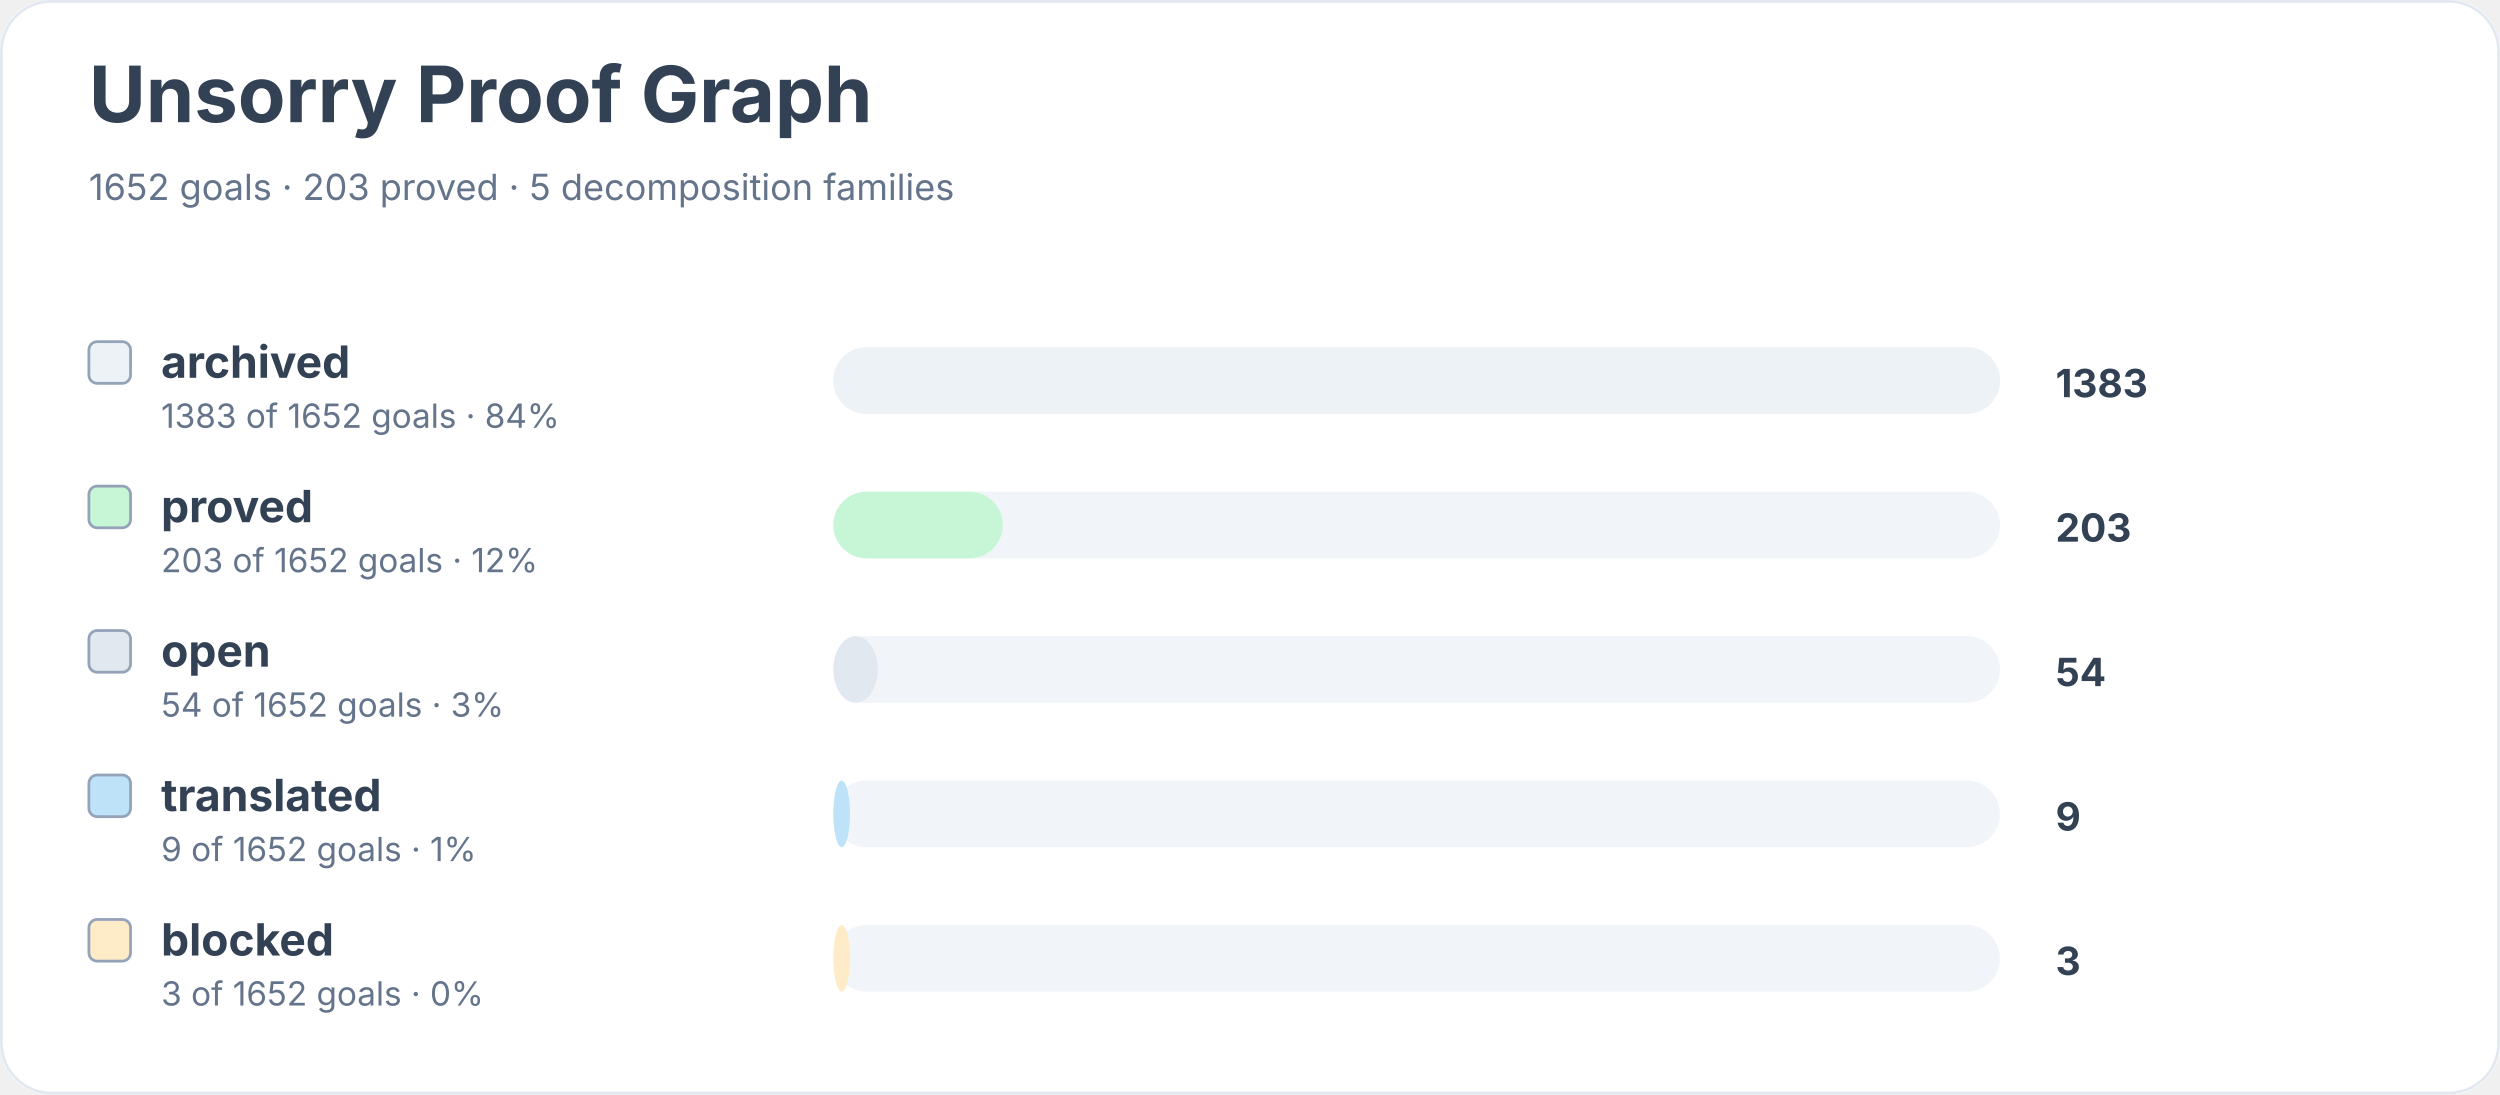
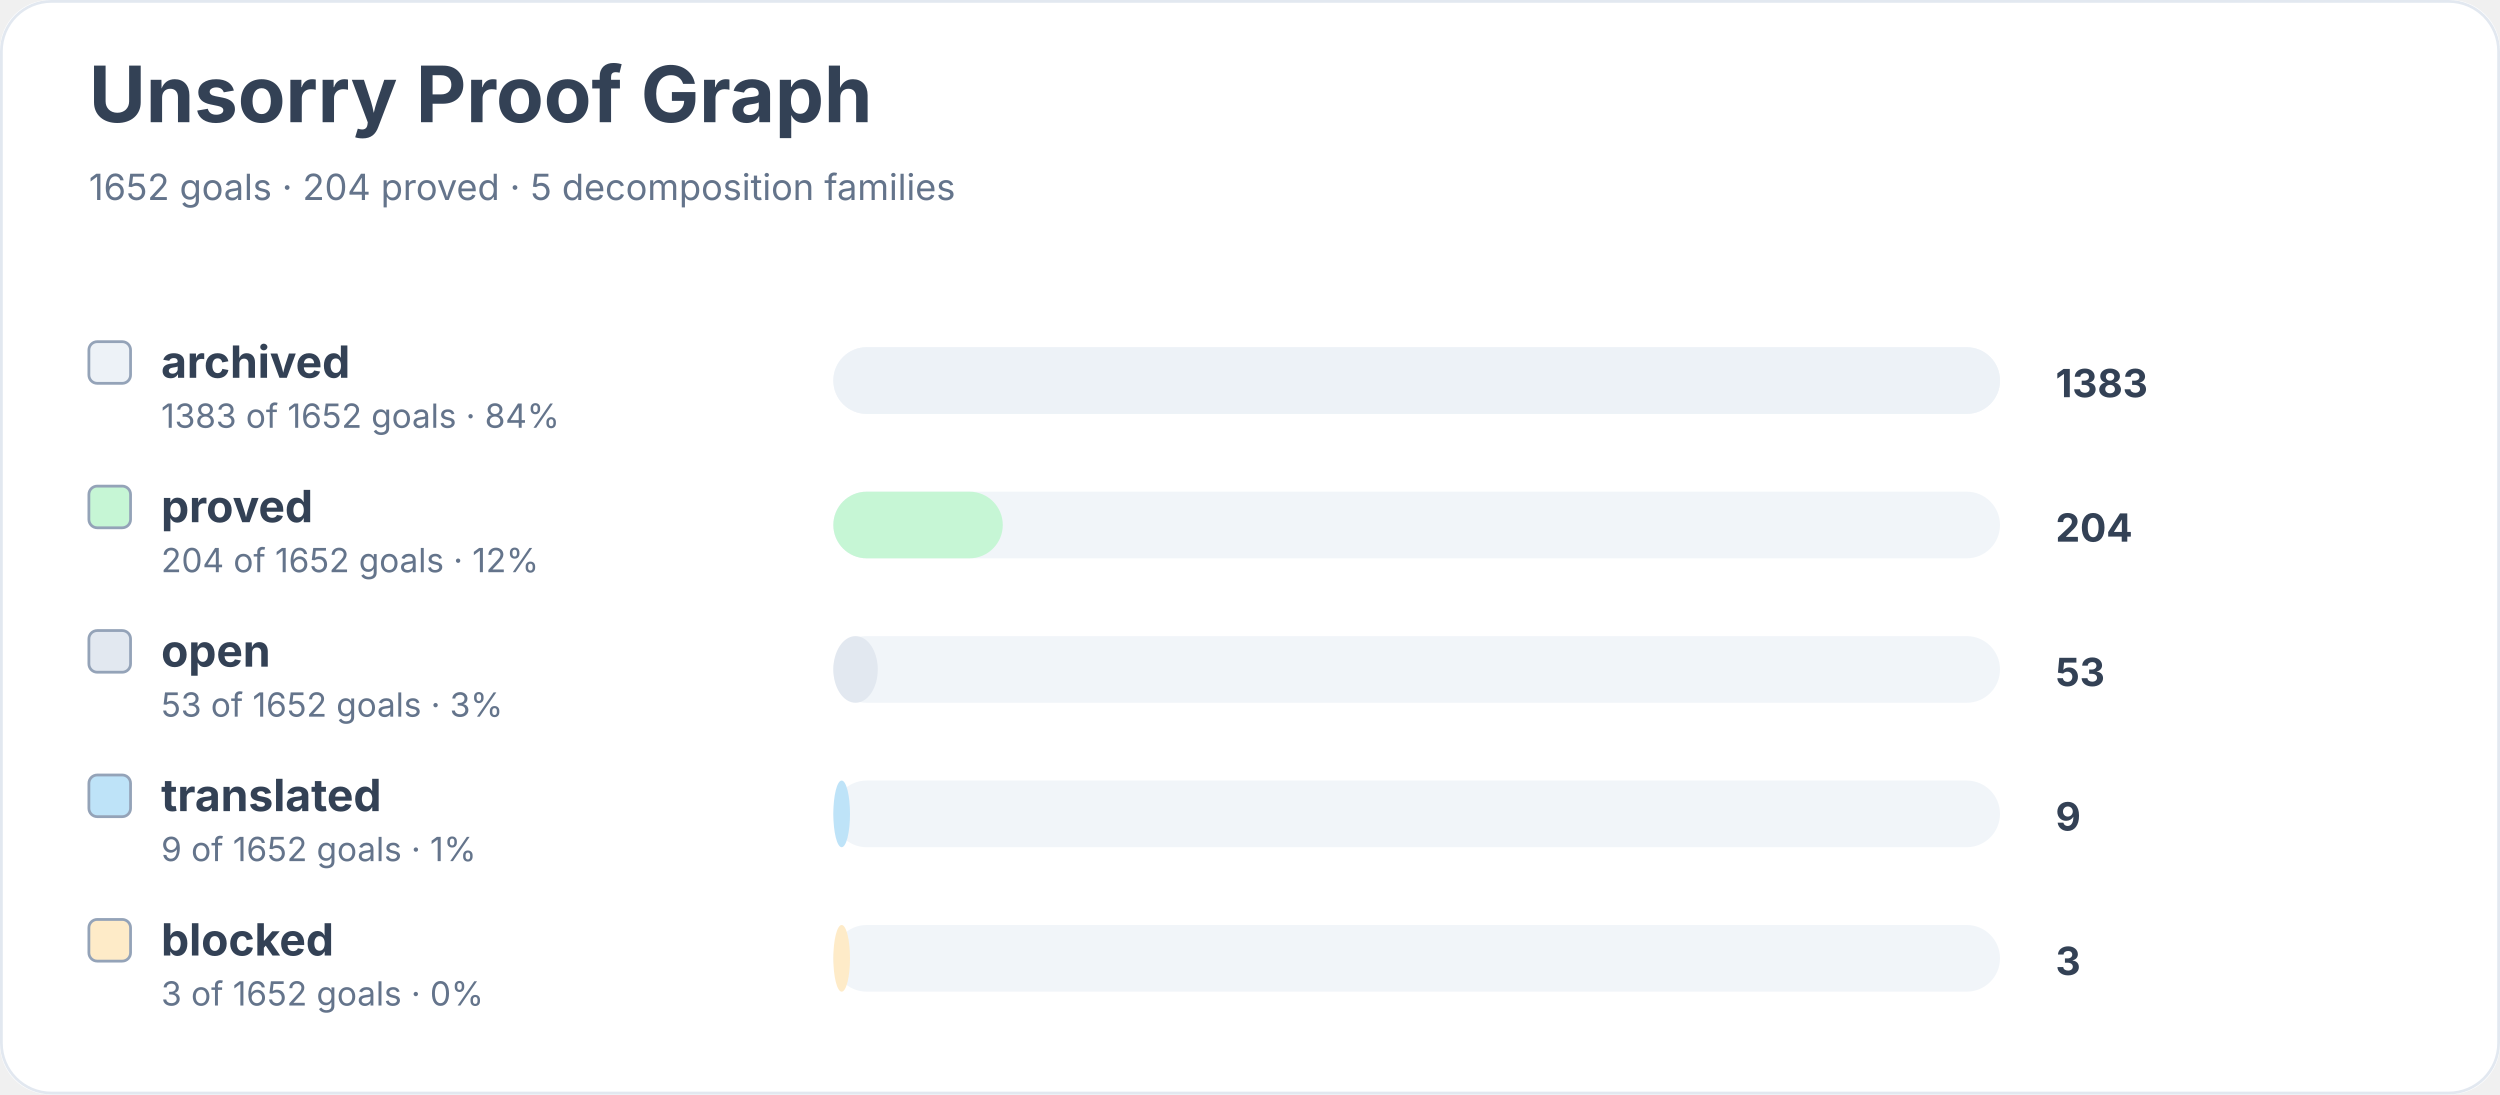
<svg xmlns="http://www.w3.org/2000/svg" width="900" height="394" viewBox="0 0 900 394" role="img" aria-labelledby="title desc">
  <rect width="900" height="100%" rx="18" fill="#ffffff" />
  <rect x="0.5" y="0.5" width="899" height="393" rx="18" fill="none" stroke="#e2e8f0" />
  <text x="32" y="44" font-family="Inter, system-ui, sans-serif" font-size="28" font-weight="700" fill="#334155">Unsorry Proof Graph</text>
-   <text x="32" y="72" font-family="Inter, system-ui, sans-serif" font-size="13" fill="#64748b">1652 goals · 203 proved · 5 decomposition families</text>
+   <text x="32" y="72" font-family="Inter, system-ui, sans-serif" font-size="13" fill="#64748b">1652 goals · 204 proved · 5 decomposition families</text>
  <rect x="32" y="123" width="15" height="15" rx="3" fill="#edf2f7" stroke="#94a3b8" />
  <text x="58" y="136" font-family="Inter, system-ui, sans-serif" font-size="16" font-weight="650" fill="#334155">archived</text>
  <text x="58" y="154" font-family="Inter, system-ui, sans-serif" font-size="12" fill="#64748b">1383 of 1652 goals · 84%</text>
  <rect x="300" y="125" width="420" height="24" rx="12" fill="#f1f5f9" />
  <rect x="300" y="125" width="420" height="24" rx="12" fill="#edf2f7" />
  <text x="740" y="143" font-family="Inter, system-ui, sans-serif" font-size="14" font-weight="700" fill="#334155">1383</text>
  <rect x="32" y="175" width="15" height="15" rx="3" fill="#c6f6d5" stroke="#94a3b8" />
  <text x="58" y="188" font-family="Inter, system-ui, sans-serif" font-size="16" font-weight="650" fill="#334155">proved</text>
-   <text x="58" y="206" font-family="Inter, system-ui, sans-serif" font-size="12" fill="#64748b">203 of 1652 goals · 12%</text>
+   <text x="58" y="206" font-family="Inter, system-ui, sans-serif" font-size="12" fill="#64748b">204 of 1652 goals · 12%</text>
  <rect x="300" y="177" width="420" height="24" rx="12" fill="#f1f5f9" />
  <rect x="300" y="177" width="61" height="24" rx="12" fill="#c6f6d5" />
-   <text x="740" y="195" font-family="Inter, system-ui, sans-serif" font-size="14" font-weight="700" fill="#334155">203</text>
+   <text x="740" y="195" font-family="Inter, system-ui, sans-serif" font-size="14" font-weight="700" fill="#334155">204</text>
  <rect x="32" y="227" width="15" height="15" rx="3" fill="#e2e8f0" stroke="#94a3b8" />
  <text x="58" y="240" font-family="Inter, system-ui, sans-serif" font-size="16" font-weight="650" fill="#334155">open</text>
-   <text x="58" y="258" font-family="Inter, system-ui, sans-serif" font-size="12" fill="#64748b">54 of 1652 goals · 3%</text>
+   <text x="58" y="258" font-family="Inter, system-ui, sans-serif" font-size="12" fill="#64748b">53 of 1652 goals · 3%</text>
  <rect x="300" y="229" width="420" height="24" rx="12" fill="#f1f5f9" />
  <rect x="300" y="229" width="16" height="24" rx="12" fill="#e2e8f0" />
-   <text x="740" y="247" font-family="Inter, system-ui, sans-serif" font-size="14" font-weight="700" fill="#334155">54</text>
+   <text x="740" y="247" font-family="Inter, system-ui, sans-serif" font-size="14" font-weight="700" fill="#334155">53</text>
  <rect x="32" y="279" width="15" height="15" rx="3" fill="#bee3f8" stroke="#94a3b8" />
  <text x="58" y="292" font-family="Inter, system-ui, sans-serif" font-size="16" font-weight="650" fill="#334155">translated</text>
  <text x="58" y="310" font-family="Inter, system-ui, sans-serif" font-size="12" fill="#64748b">9 of 1652 goals · 1%</text>
  <rect x="300" y="281" width="420" height="24" rx="12" fill="#f1f5f9" />
  <rect x="300" y="281" width="6" height="24" rx="12" fill="#bee3f8" />
  <text x="740" y="299" font-family="Inter, system-ui, sans-serif" font-size="14" font-weight="700" fill="#334155">9</text>
  <rect x="32" y="331" width="15" height="15" rx="3" fill="#feebc8" stroke="#94a3b8" />
  <text x="58" y="344" font-family="Inter, system-ui, sans-serif" font-size="16" font-weight="650" fill="#334155">blocked</text>
  <text x="58" y="362" font-family="Inter, system-ui, sans-serif" font-size="12" fill="#64748b">3 of 1652 goals · 0%</text>
  <rect x="300" y="333" width="420" height="24" rx="12" fill="#f1f5f9" />
  <rect x="300" y="333" width="6" height="24" rx="12" fill="#feebc8" />
  <text x="740" y="351" font-family="Inter, system-ui, sans-serif" font-size="14" font-weight="700" fill="#334155">3</text>
</svg>
